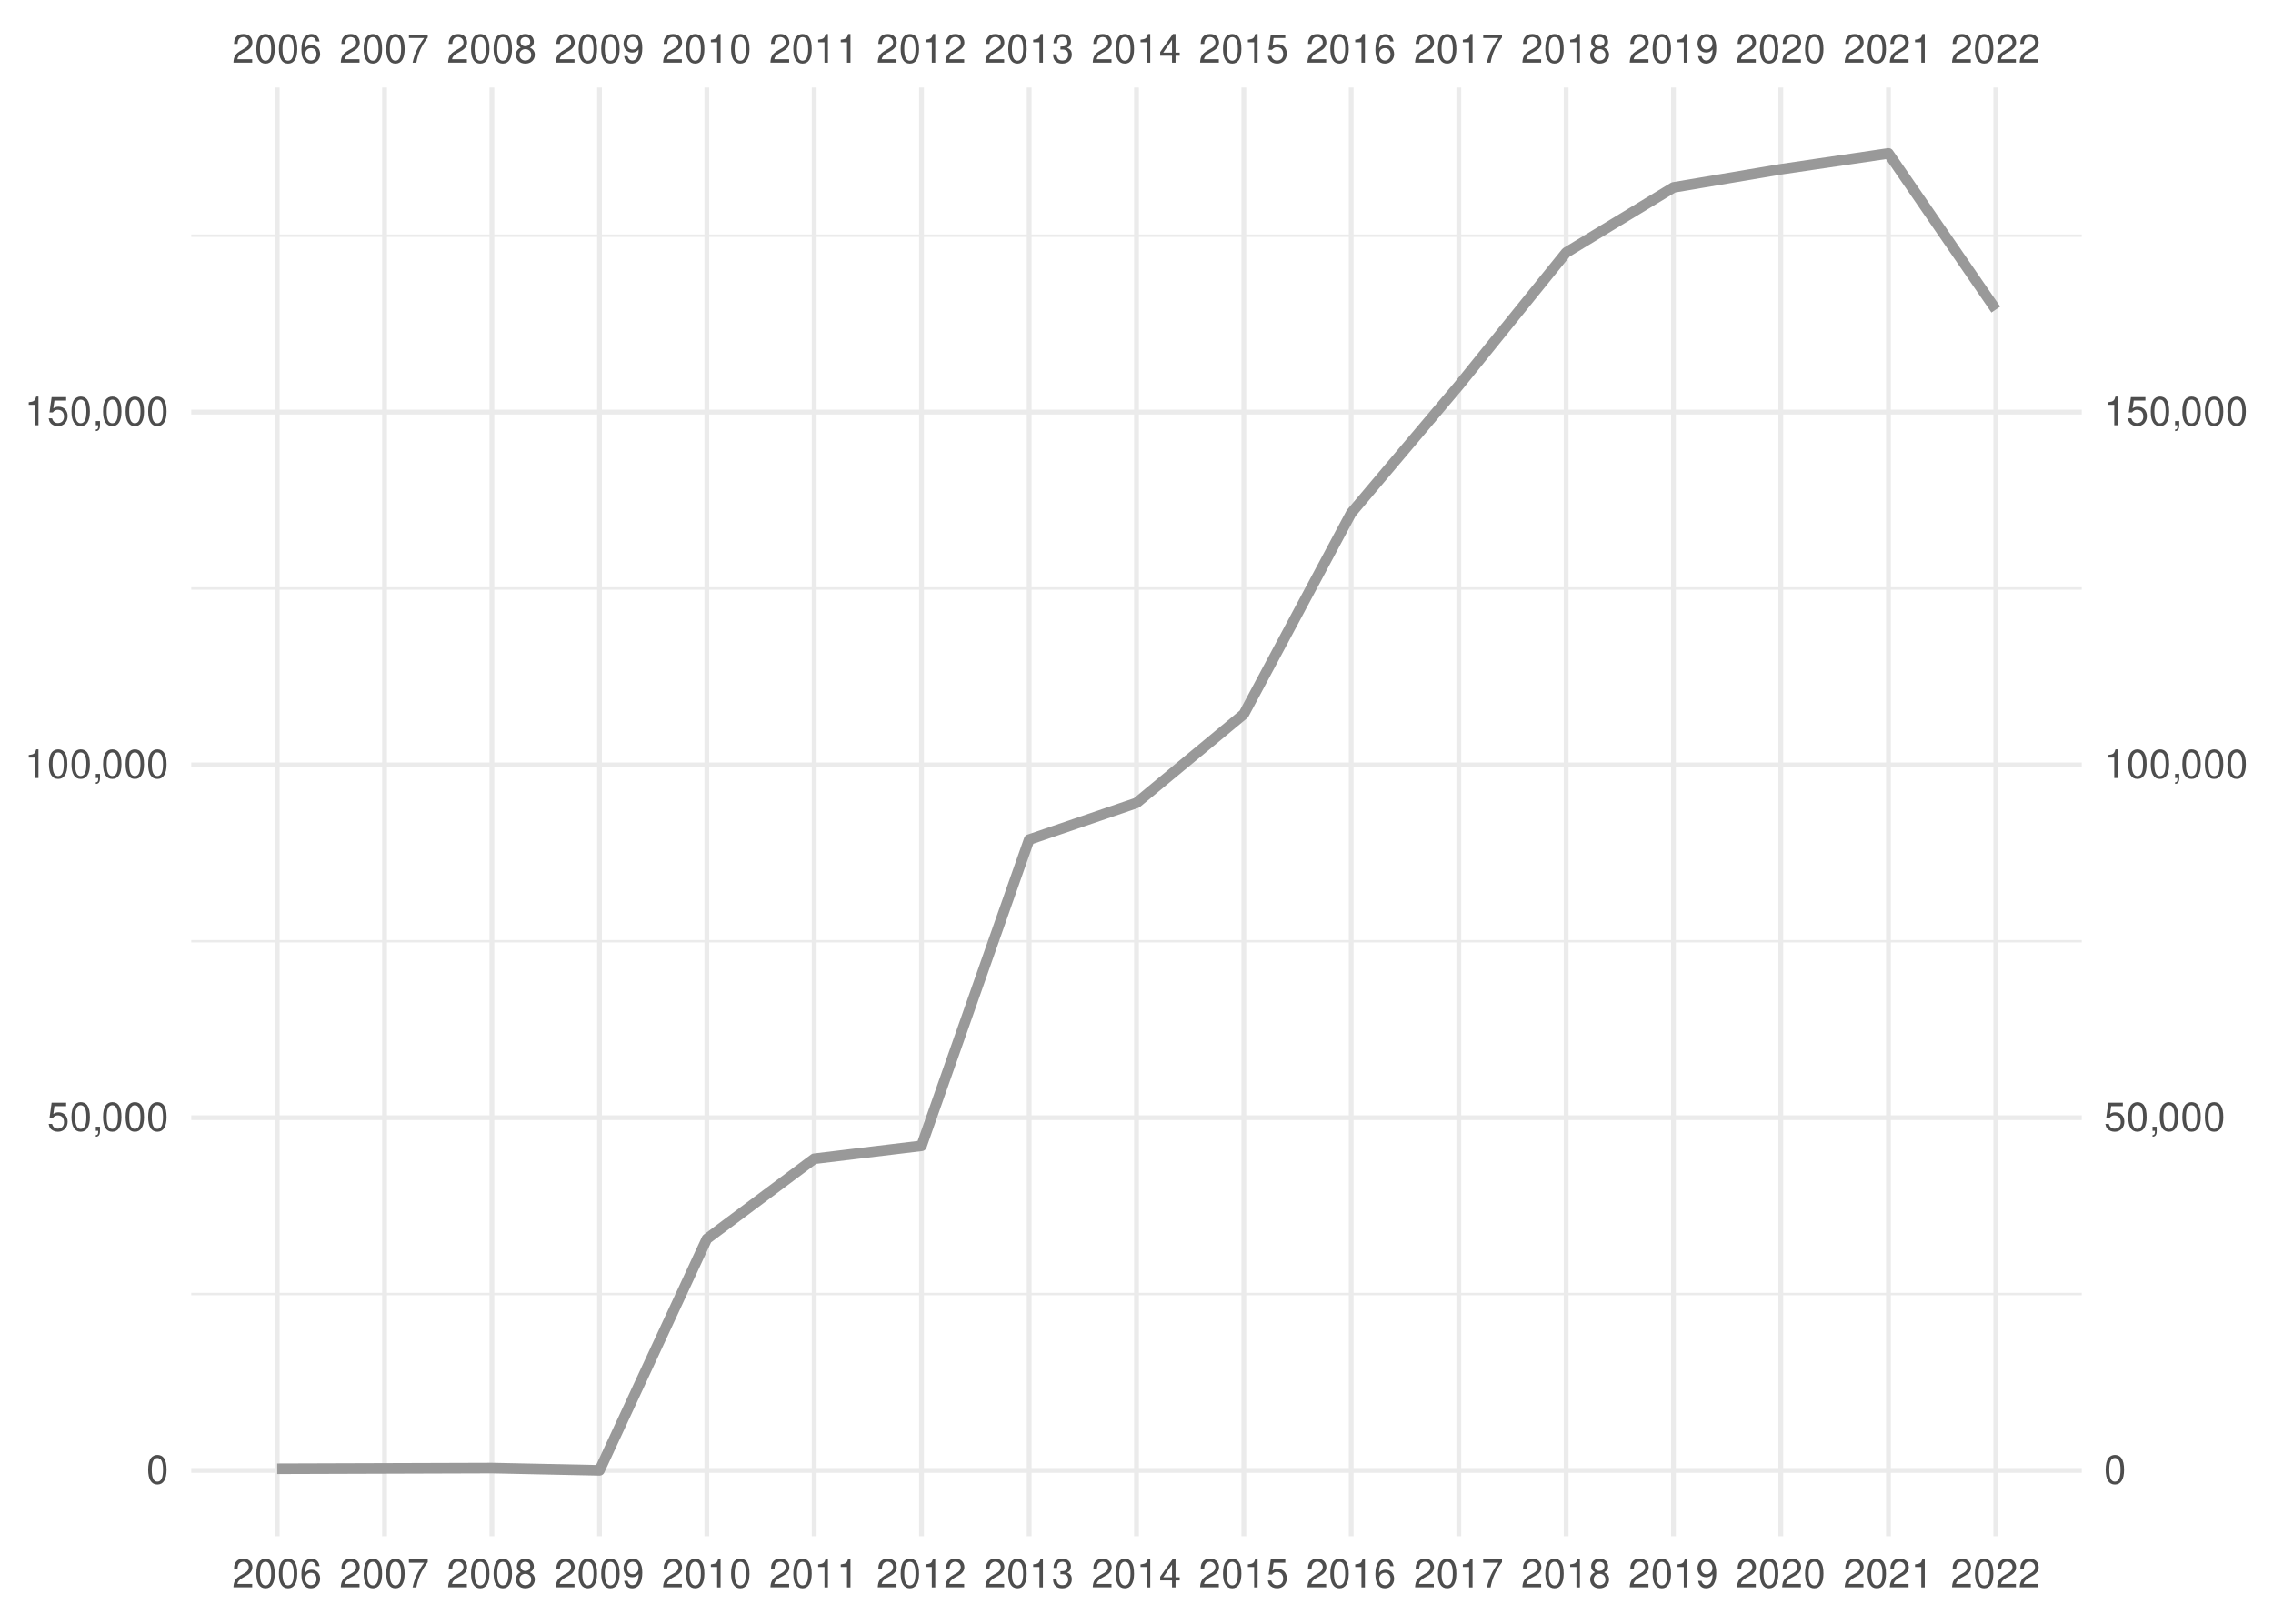
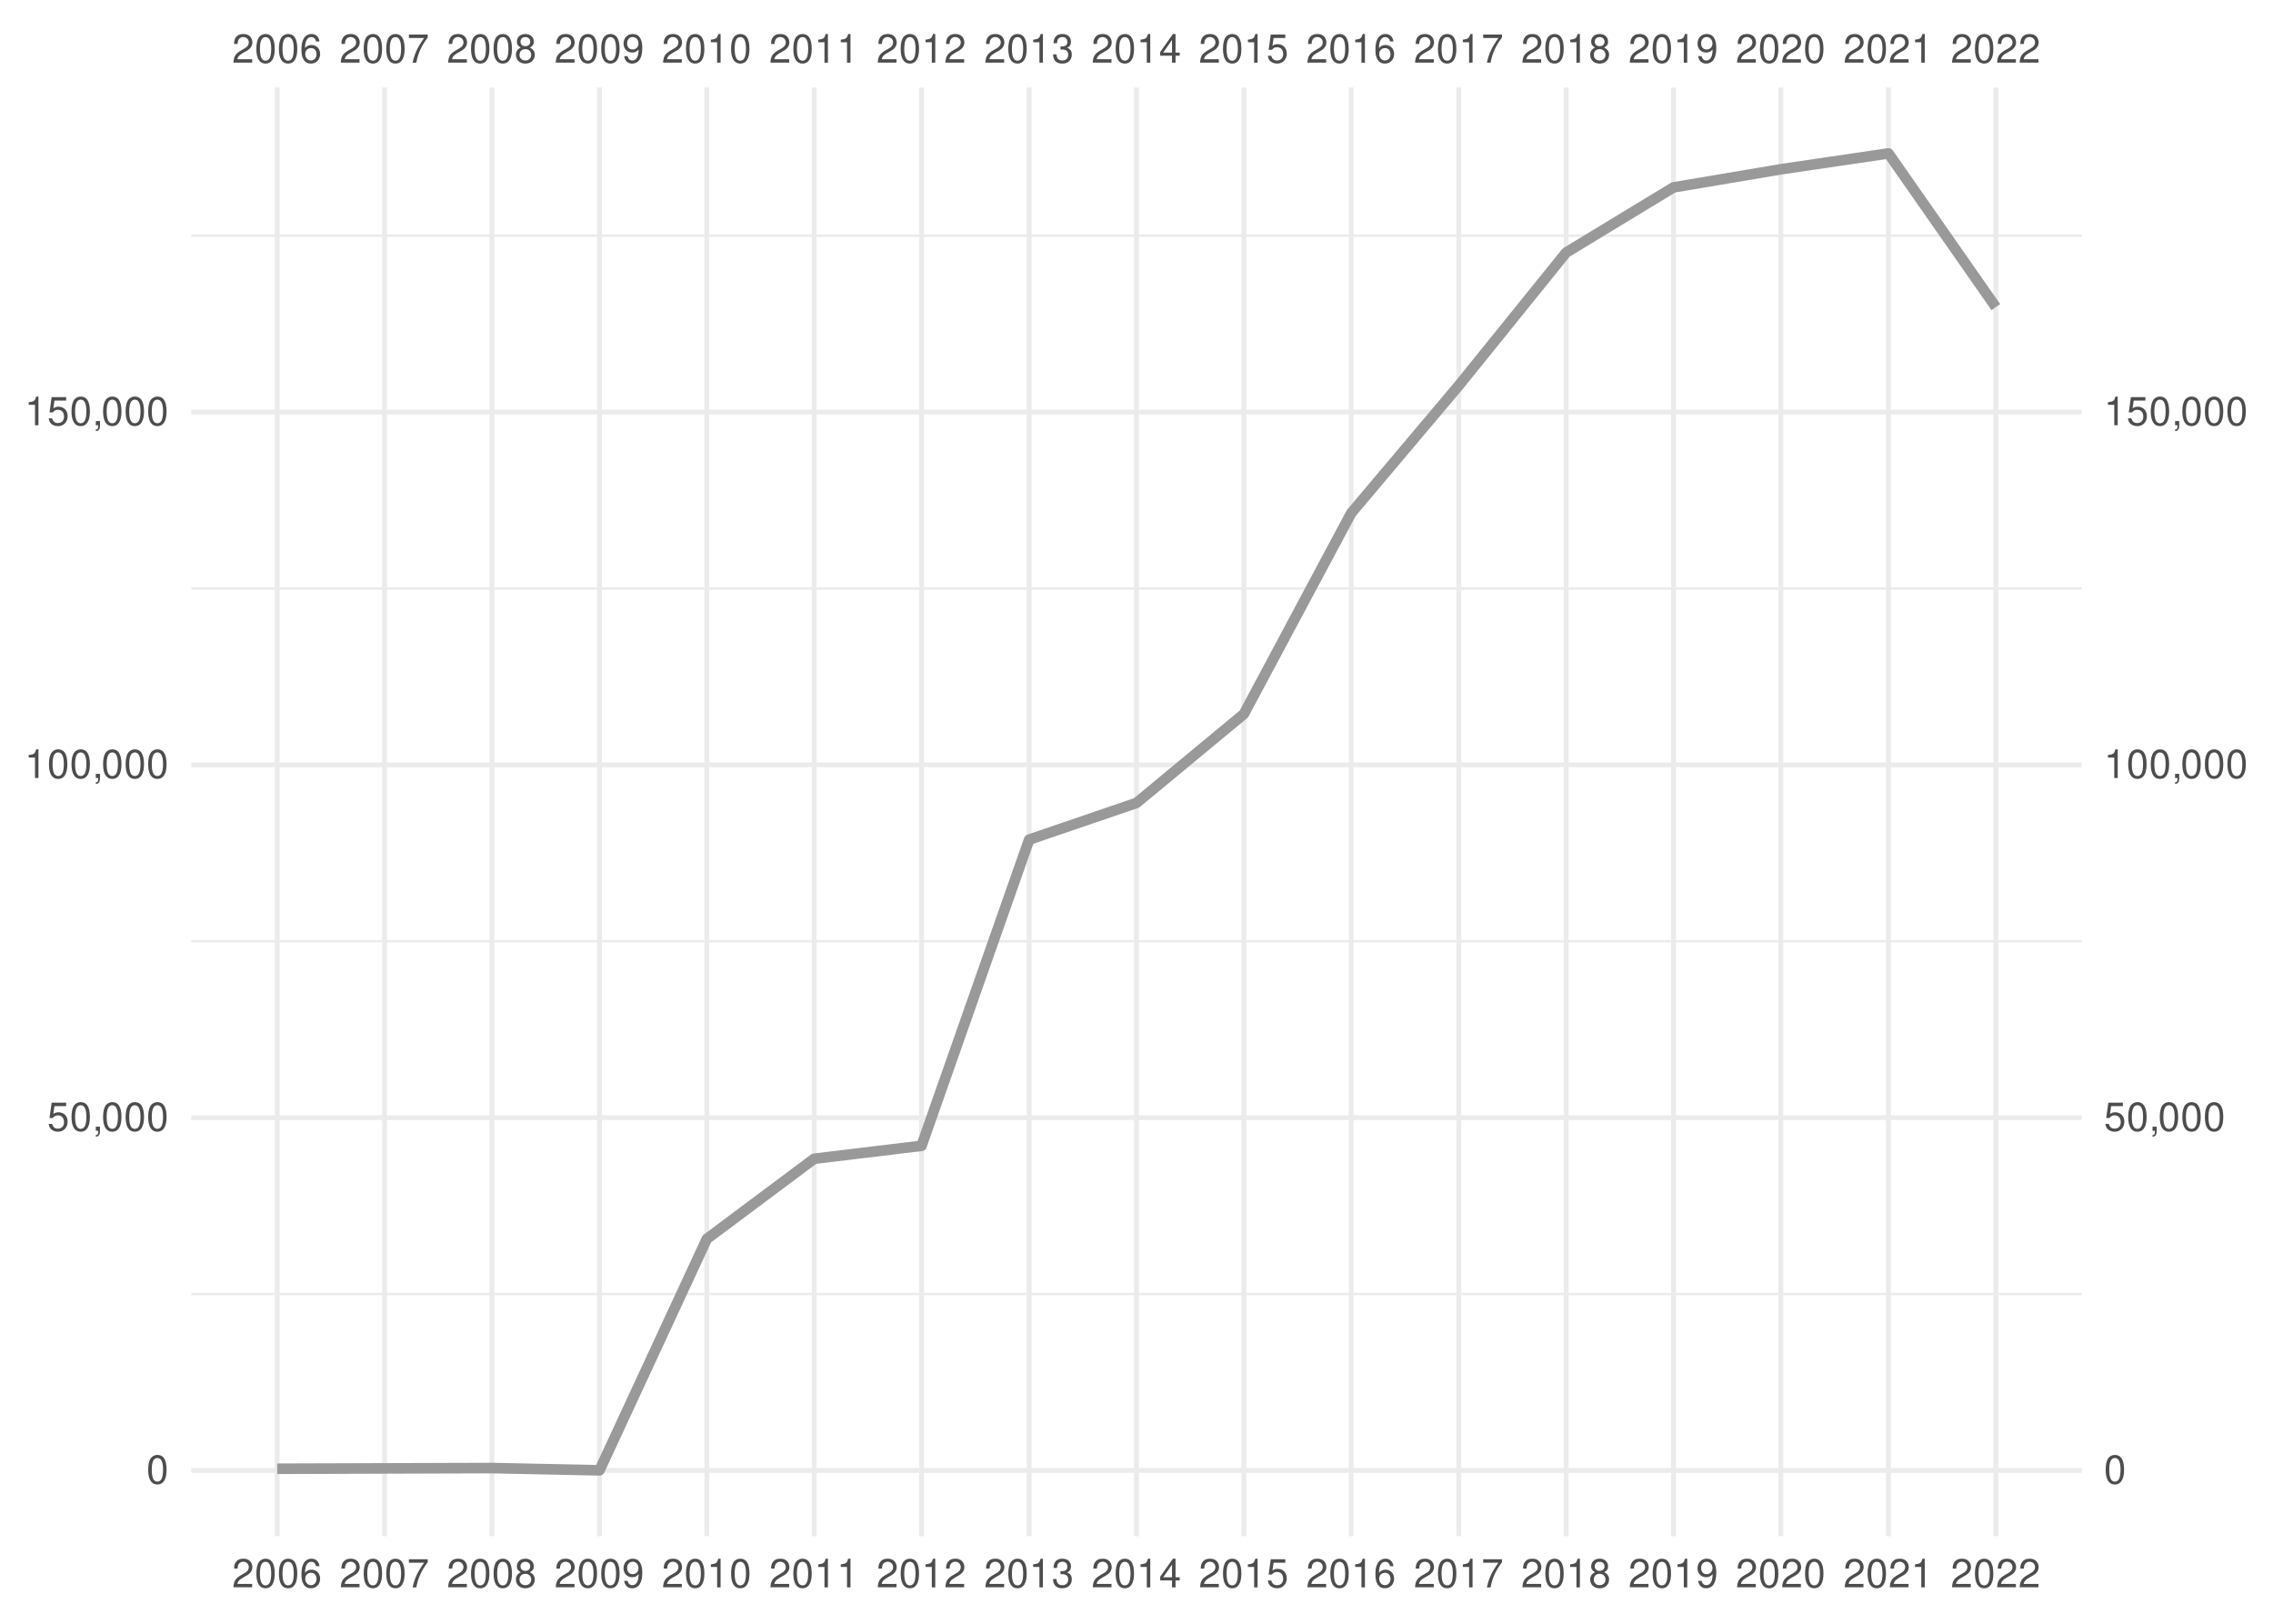
<svg xmlns="http://www.w3.org/2000/svg" xmlns:xlink="http://www.w3.org/1999/xlink" width="504pt" height="360pt" viewBox="0 0 504 360" version="1.1">
  <defs>
    <g>
      <symbol overflow="visible" id="glyph0-0">
        <path style="stroke:none;" d="" />
      </symbol>
      <symbol overflow="visible" id="glyph0-1">
        <path style="stroke:none;" d="M 4.453 -0.766 L 1.172 -0.766 C 1.25 -1.297 1.531 -1.625 2.297 -2.094 L 3.172 -2.594 C 4.047 -3.062 4.5 -3.719 4.5 -4.5 C 4.5 -5.031 4.281 -5.531 3.922 -5.875 C 3.547 -6.203 3.094 -6.359 2.5 -6.359 C 1.703 -6.359 1.125 -6.078 0.781 -5.531 C 0.547 -5.203 0.453 -4.797 0.438 -4.156 L 1.219 -4.156 C 1.234 -4.594 1.297 -4.844 1.406 -5.062 C 1.594 -5.438 2 -5.688 2.469 -5.688 C 3.172 -5.688 3.703 -5.172 3.703 -4.484 C 3.703 -3.969 3.406 -3.531 2.859 -3.219 L 2.047 -2.75 C 0.75 -2 0.375 -1.406 0.297 -0.016 L 4.453 -0.016 Z M 4.453 -0.766 " />
      </symbol>
      <symbol overflow="visible" id="glyph0-2">
        <path style="stroke:none;" d="M 2.422 -6.359 C 1.844 -6.359 1.312 -6.094 0.984 -5.672 C 0.578 -5.109 0.375 -4.25 0.375 -3.078 C 0.375 -0.938 1.078 0.203 2.422 0.203 C 3.734 0.203 4.453 -0.938 4.453 -3.031 C 4.453 -4.25 4.266 -5.078 3.859 -5.672 C 3.531 -6.109 3.016 -6.359 2.422 -6.359 Z M 2.422 -5.672 C 3.25 -5.672 3.672 -4.828 3.672 -3.094 C 3.672 -1.281 3.266 -0.438 2.406 -0.438 C 1.578 -0.438 1.172 -1.312 1.172 -3.062 C 1.172 -4.828 1.578 -5.672 2.422 -5.672 Z M 2.422 -5.672 " />
      </symbol>
      <symbol overflow="visible" id="glyph0-3">
        <path style="stroke:none;" d="M 4.375 -4.703 C 4.234 -5.75 3.562 -6.359 2.609 -6.359 C 1.922 -6.359 1.312 -6.031 0.938 -5.453 C 0.547 -4.828 0.375 -4.062 0.375 -2.906 C 0.375 -1.828 0.531 -1.156 0.906 -0.594 C 1.234 -0.078 1.781 0.203 2.469 0.203 C 3.656 0.203 4.516 -0.688 4.516 -1.922 C 4.516 -3.094 3.719 -3.922 2.609 -3.922 C 1.984 -3.922 1.5 -3.688 1.172 -3.234 C 1.172 -4.797 1.672 -5.672 2.562 -5.672 C 3.109 -5.672 3.484 -5.328 3.609 -4.703 Z M 2.5 -3.234 C 3.25 -3.234 3.719 -2.703 3.719 -1.859 C 3.719 -1.062 3.188 -0.484 2.484 -0.484 C 1.766 -0.484 1.219 -1.094 1.219 -1.906 C 1.219 -2.688 1.734 -3.234 2.5 -3.234 Z M 2.5 -3.234 " />
      </symbol>
      <symbol overflow="visible" id="glyph0-4">
        <path style="stroke:none;" d="M 4.578 -6.234 L 0.406 -6.234 L 0.406 -5.469 L 3.781 -5.469 C 2.281 -3.359 1.688 -2.047 1.219 0 L 2.047 0 C 2.391 -2 3.172 -3.719 4.578 -5.594 Z M 4.578 -6.234 " />
      </symbol>
      <symbol overflow="visible" id="glyph0-5">
        <path style="stroke:none;" d="M 3.438 -3.359 C 4.094 -3.75 4.297 -4.062 4.297 -4.656 C 4.297 -5.672 3.531 -6.359 2.422 -6.359 C 1.312 -6.359 0.547 -5.672 0.547 -4.672 C 0.547 -4.062 0.75 -3.75 1.391 -3.359 C 0.672 -2.984 0.328 -2.469 0.328 -1.766 C 0.328 -0.609 1.172 0.203 2.422 0.203 C 3.656 0.203 4.516 -0.609 4.516 -1.766 C 4.516 -2.469 4.156 -2.984 3.438 -3.359 Z M 2.422 -5.672 C 3.078 -5.672 3.5 -5.281 3.5 -4.641 C 3.5 -4.047 3.062 -3.656 2.422 -3.656 C 1.766 -3.656 1.344 -4.047 1.344 -4.656 C 1.344 -5.281 1.766 -5.672 2.422 -5.672 Z M 2.422 -3 C 3.188 -3 3.719 -2.484 3.719 -1.75 C 3.719 -0.984 3.203 -0.484 2.406 -0.484 C 1.641 -0.484 1.125 -1 1.125 -1.734 C 1.125 -2.5 1.641 -3 2.422 -3 Z M 2.422 -3 " />
      </symbol>
      <symbol overflow="visible" id="glyph0-6">
        <path style="stroke:none;" d="M 0.469 -1.453 C 0.609 -0.406 1.281 0.203 2.234 0.203 C 2.922 0.203 3.547 -0.125 3.922 -0.703 C 4.297 -1.328 4.484 -2.109 4.484 -3.25 C 4.484 -4.328 4.312 -5 3.953 -5.562 C 3.609 -6.094 3.062 -6.359 2.375 -6.359 C 1.188 -6.359 0.328 -5.469 0.328 -4.234 C 0.328 -3.062 1.125 -2.25 2.25 -2.25 C 2.844 -2.25 3.281 -2.453 3.672 -2.938 C 3.672 -1.359 3.172 -0.484 2.281 -0.484 C 1.734 -0.484 1.359 -0.828 1.234 -1.453 Z M 2.359 -5.688 C 3.094 -5.688 3.641 -5.078 3.641 -4.25 C 3.641 -3.469 3.109 -2.922 2.344 -2.922 C 1.594 -2.922 1.125 -3.453 1.125 -4.297 C 1.125 -5.109 1.641 -5.688 2.359 -5.688 Z M 2.359 -5.688 " />
      </symbol>
      <symbol overflow="visible" id="glyph0-7">
        <path style="stroke:none;" d="M 2.281 -4.531 L 2.281 0 L 3.047 0 L 3.047 -6.359 L 2.547 -6.359 C 2.266 -5.391 2.094 -5.25 0.891 -5.094 L 0.891 -4.531 Z M 2.281 -4.531 " />
      </symbol>
      <symbol overflow="visible" id="glyph0-8">
        <path style="stroke:none;" d="M 1.938 -2.922 L 2.359 -2.922 C 3.203 -2.922 3.656 -2.531 3.656 -1.766 C 3.656 -0.969 3.172 -0.484 2.375 -0.484 C 1.516 -0.484 1.109 -0.922 1.062 -1.844 L 0.281 -1.844 C 0.312 -1.344 0.406 -1 0.547 -0.719 C 0.875 -0.109 1.484 0.203 2.344 0.203 C 3.625 0.203 4.453 -0.578 4.453 -1.781 C 4.453 -2.594 4.141 -3.031 3.391 -3.297 C 3.969 -3.531 4.266 -3.969 4.266 -4.609 C 4.266 -5.703 3.547 -6.359 2.359 -6.359 C 1.109 -6.359 0.438 -5.656 0.406 -4.312 L 1.188 -4.312 C 1.203 -4.703 1.234 -4.922 1.328 -5.109 C 1.5 -5.469 1.891 -5.688 2.375 -5.688 C 3.062 -5.688 3.469 -5.266 3.469 -4.578 C 3.469 -4.141 3.312 -3.859 2.969 -3.719 C 2.766 -3.625 2.484 -3.594 1.938 -3.578 Z M 1.938 -2.922 " />
      </symbol>
      <symbol overflow="visible" id="glyph0-9">
        <path style="stroke:none;" d="M 2.875 -1.547 L 2.875 0 L 3.656 0 L 3.656 -1.547 L 4.578 -1.547 L 4.578 -2.234 L 3.656 -2.234 L 3.656 -6.359 L 3.078 -6.359 L 0.25 -2.359 L 0.25 -1.547 Z M 2.875 -2.234 L 0.922 -2.234 L 2.875 -5.047 Z M 2.875 -2.234 " />
      </symbol>
      <symbol overflow="visible" id="glyph0-10">
        <path style="stroke:none;" d="M 4.188 -6.234 L 0.969 -6.234 L 0.5 -2.844 L 1.219 -2.844 C 1.578 -3.266 1.875 -3.422 2.359 -3.422 C 3.203 -3.422 3.719 -2.844 3.719 -1.922 C 3.719 -1.031 3.203 -0.484 2.359 -0.484 C 1.688 -0.484 1.266 -0.828 1.078 -1.531 L 0.312 -1.531 C 0.406 -1.016 0.5 -0.781 0.688 -0.547 C 1.031 -0.078 1.672 0.203 2.375 0.203 C 3.641 0.203 4.516 -0.719 4.516 -2.031 C 4.516 -3.266 3.688 -4.109 2.5 -4.109 C 2.062 -4.109 1.703 -4 1.344 -3.734 L 1.594 -5.469 L 4.188 -5.469 Z M 4.188 -6.234 " />
      </symbol>
      <symbol overflow="visible" id="glyph0-11">
        <path style="stroke:none;" d="M 0.766 -0.922 L 0.766 0 L 1.297 0 L 1.297 0.156 C 1.297 0.766 1.172 0.938 0.766 0.953 L 0.766 1.297 C 1.344 1.312 1.688 0.891 1.688 0.141 L 1.688 -0.922 Z M 0.766 -0.922 " />
      </symbol>
    </g>
    <clipPath id="clip1">
      <path d="M 42.41 286 L 461.59 286 L 461.59 288 L 42.41 288 Z M 42.41 286 " />
    </clipPath>
    <clipPath id="clip2">
      <path d="M 42.41 208 L 461.59 208 L 461.59 209 L 42.41 209 Z M 42.41 208 " />
    </clipPath>
    <clipPath id="clip3">
      <path d="M 42.41 130 L 461.59 130 L 461.59 131 L 42.41 131 Z M 42.41 130 " />
    </clipPath>
    <clipPath id="clip4">
      <path d="M 42.41 51 L 461.59 51 L 461.59 53 L 42.41 53 Z M 42.41 51 " />
    </clipPath>
    <clipPath id="clip5">
      <path d="M 42.41 325 L 461.59 325 L 461.59 327 L 42.41 327 Z M 42.41 325 " />
    </clipPath>
    <clipPath id="clip6">
      <path d="M 42.41 247 L 461.59 247 L 461.59 249 L 42.41 249 Z M 42.41 247 " />
    </clipPath>
    <clipPath id="clip7">
      <path d="M 42.41 169 L 461.59 169 L 461.59 171 L 42.41 171 Z M 42.41 169 " />
    </clipPath>
    <clipPath id="clip8">
      <path d="M 42.41 90 L 461.59 90 L 461.59 92 L 42.41 92 Z M 42.41 90 " />
    </clipPath>
    <clipPath id="clip9">
      <path d="M 60 19.41 L 62 19.41 L 62 340.59 L 60 340.59 Z M 60 19.41 " />
    </clipPath>
    <clipPath id="clip10">
      <path d="M 84 19.41 L 86 19.41 L 86 340.59 L 84 340.59 Z M 84 19.41 " />
    </clipPath>
    <clipPath id="clip11">
      <path d="M 108 19.41 L 110 19.41 L 110 340.59 L 108 340.59 Z M 108 19.41 " />
    </clipPath>
    <clipPath id="clip12">
      <path d="M 132 19.41 L 134 19.41 L 134 340.59 L 132 340.59 Z M 132 19.41 " />
    </clipPath>
    <clipPath id="clip13">
      <path d="M 156 19.41 L 158 19.41 L 158 340.59 L 156 340.59 Z M 156 19.41 " />
    </clipPath>
    <clipPath id="clip14">
      <path d="M 179 19.41 L 182 19.41 L 182 340.59 L 179 340.59 Z M 179 19.41 " />
    </clipPath>
    <clipPath id="clip15">
      <path d="M 203 19.41 L 205 19.41 L 205 340.59 L 203 340.59 Z M 203 19.41 " />
    </clipPath>
    <clipPath id="clip16">
      <path d="M 227 19.41 L 229 19.41 L 229 340.59 L 227 340.59 Z M 227 19.41 " />
    </clipPath>
    <clipPath id="clip17">
      <path d="M 251 19.41 L 253 19.41 L 253 340.59 L 251 340.59 Z M 251 19.41 " />
    </clipPath>
    <clipPath id="clip18">
      <path d="M 275 19.41 L 277 19.41 L 277 340.59 L 275 340.59 Z M 275 19.41 " />
    </clipPath>
    <clipPath id="clip19">
      <path d="M 299 19.41 L 301 19.41 L 301 340.59 L 299 340.59 Z M 299 19.41 " />
    </clipPath>
    <clipPath id="clip20">
      <path d="M 322 19.41 L 325 19.41 L 325 340.59 L 322 340.59 Z M 322 19.41 " />
    </clipPath>
    <clipPath id="clip21">
      <path d="M 346 19.41 L 348 19.41 L 348 340.59 L 346 340.59 Z M 346 19.41 " />
    </clipPath>
    <clipPath id="clip22">
      <path d="M 370 19.41 L 372 19.41 L 372 340.59 L 370 340.59 Z M 370 19.41 " />
    </clipPath>
    <clipPath id="clip23">
      <path d="M 394 19.41 L 396 19.41 L 396 340.59 L 394 340.59 Z M 394 19.41 " />
    </clipPath>
    <clipPath id="clip24">
      <path d="M 418 19.41 L 420 19.41 L 420 340.59 L 418 340.59 Z M 418 19.41 " />
    </clipPath>
    <clipPath id="clip25">
      <path d="M 442 19.41 L 444 19.41 L 444 340.59 L 442 340.59 Z M 442 19.41 " />
    </clipPath>
  </defs>
  <g id="surface41">
    <rect x="0" y="0" width="504" height="360" style="fill:rgb(100%,100%,100%);fill-opacity:1;stroke:none;" />
    <g clip-path="url(#clip1)" clip-rule="nonzero">
      <path style="fill:none;stroke-width:0.533;stroke-linecap:butt;stroke-linejoin:round;stroke:rgb(92.157%,92.157%,92.157%);stroke-opacity:1;stroke-miterlimit:10;" d="M 42.41 286.902 L 461.59 286.902 " />
    </g>
    <g clip-path="url(#clip2)" clip-rule="nonzero">
      <path style="fill:none;stroke-width:0.533;stroke-linecap:butt;stroke-linejoin:round;stroke:rgb(92.157%,92.157%,92.157%);stroke-opacity:1;stroke-miterlimit:10;" d="M 42.41 208.688 L 461.59 208.688 " />
    </g>
    <g clip-path="url(#clip3)" clip-rule="nonzero">
      <path style="fill:none;stroke-width:0.533;stroke-linecap:butt;stroke-linejoin:round;stroke:rgb(92.157%,92.157%,92.157%);stroke-opacity:1;stroke-miterlimit:10;" d="M 42.41 130.473 L 461.59 130.473 " />
    </g>
    <g clip-path="url(#clip4)" clip-rule="nonzero">
      <path style="fill:none;stroke-width:0.533;stroke-linecap:butt;stroke-linejoin:round;stroke:rgb(92.157%,92.157%,92.157%);stroke-opacity:1;stroke-miterlimit:10;" d="M 42.41 52.258 L 461.59 52.258 " />
    </g>
    <g clip-path="url(#clip5)" clip-rule="nonzero">
      <path style="fill:none;stroke-width:1.067;stroke-linecap:butt;stroke-linejoin:round;stroke:rgb(92.157%,92.157%,92.157%);stroke-opacity:1;stroke-miterlimit:10;" d="M 42.41 326.012 L 461.59 326.012 " />
    </g>
    <g clip-path="url(#clip6)" clip-rule="nonzero">
      <path style="fill:none;stroke-width:1.067;stroke-linecap:butt;stroke-linejoin:round;stroke:rgb(92.157%,92.157%,92.157%);stroke-opacity:1;stroke-miterlimit:10;" d="M 42.41 247.797 L 461.59 247.797 " />
    </g>
    <g clip-path="url(#clip7)" clip-rule="nonzero">
      <path style="fill:none;stroke-width:1.067;stroke-linecap:butt;stroke-linejoin:round;stroke:rgb(92.157%,92.157%,92.157%);stroke-opacity:1;stroke-miterlimit:10;" d="M 42.41 169.578 L 461.59 169.578 " />
    </g>
    <g clip-path="url(#clip8)" clip-rule="nonzero">
      <path style="fill:none;stroke-width:1.067;stroke-linecap:butt;stroke-linejoin:round;stroke:rgb(92.157%,92.157%,92.157%);stroke-opacity:1;stroke-miterlimit:10;" d="M 42.41 91.363 L 461.59 91.363 " />
    </g>
    <g clip-path="url(#clip9)" clip-rule="nonzero">
      <path style="fill:none;stroke-width:1.067;stroke-linecap:butt;stroke-linejoin:round;stroke:rgb(92.157%,92.157%,92.157%);stroke-opacity:1;stroke-miterlimit:10;" d="M 61.465 340.59 L 61.465 19.41 " />
    </g>
    <g clip-path="url(#clip10)" clip-rule="nonzero">
      <path style="fill:none;stroke-width:1.067;stroke-linecap:butt;stroke-linejoin:round;stroke:rgb(92.157%,92.157%,92.157%);stroke-opacity:1;stroke-miterlimit:10;" d="M 85.266 340.59 L 85.266 19.41 " />
    </g>
    <g clip-path="url(#clip11)" clip-rule="nonzero">
      <path style="fill:none;stroke-width:1.067;stroke-linecap:butt;stroke-linejoin:round;stroke:rgb(92.157%,92.157%,92.157%);stroke-opacity:1;stroke-miterlimit:10;" d="M 109.066 340.59 L 109.066 19.41 " />
    </g>
    <g clip-path="url(#clip12)" clip-rule="nonzero">
      <path style="fill:none;stroke-width:1.067;stroke-linecap:butt;stroke-linejoin:round;stroke:rgb(92.157%,92.157%,92.157%);stroke-opacity:1;stroke-miterlimit:10;" d="M 132.93 340.59 L 132.93 19.41 " />
    </g>
    <g clip-path="url(#clip13)" clip-rule="nonzero">
      <path style="fill:none;stroke-width:1.067;stroke-linecap:butt;stroke-linejoin:round;stroke:rgb(92.157%,92.157%,92.157%);stroke-opacity:1;stroke-miterlimit:10;" d="M 156.73 340.59 L 156.73 19.41 " />
    </g>
    <g clip-path="url(#clip14)" clip-rule="nonzero">
      <path style="fill:none;stroke-width:1.067;stroke-linecap:butt;stroke-linejoin:round;stroke:rgb(92.157%,92.157%,92.157%);stroke-opacity:1;stroke-miterlimit:10;" d="M 180.531 340.59 L 180.531 19.41 " />
    </g>
    <g clip-path="url(#clip15)" clip-rule="nonzero">
      <path style="fill:none;stroke-width:1.067;stroke-linecap:butt;stroke-linejoin:round;stroke:rgb(92.157%,92.157%,92.157%);stroke-opacity:1;stroke-miterlimit:10;" d="M 204.332 340.59 L 204.332 19.41 " />
    </g>
    <g clip-path="url(#clip16)" clip-rule="nonzero">
      <path style="fill:none;stroke-width:1.067;stroke-linecap:butt;stroke-linejoin:round;stroke:rgb(92.157%,92.157%,92.157%);stroke-opacity:1;stroke-miterlimit:10;" d="M 228.199 340.59 L 228.199 19.41 " />
    </g>
    <g clip-path="url(#clip17)" clip-rule="nonzero">
      <path style="fill:none;stroke-width:1.067;stroke-linecap:butt;stroke-linejoin:round;stroke:rgb(92.157%,92.157%,92.157%);stroke-opacity:1;stroke-miterlimit:10;" d="M 252 340.59 L 252 19.41 " />
    </g>
    <g clip-path="url(#clip18)" clip-rule="nonzero">
      <path style="fill:none;stroke-width:1.067;stroke-linecap:butt;stroke-linejoin:round;stroke:rgb(92.157%,92.157%,92.157%);stroke-opacity:1;stroke-miterlimit:10;" d="M 275.801 340.59 L 275.801 19.41 " />
    </g>
    <g clip-path="url(#clip19)" clip-rule="nonzero">
      <path style="fill:none;stroke-width:1.067;stroke-linecap:butt;stroke-linejoin:round;stroke:rgb(92.157%,92.157%,92.157%);stroke-opacity:1;stroke-miterlimit:10;" d="M 299.602 340.59 L 299.602 19.41 " />
    </g>
    <g clip-path="url(#clip20)" clip-rule="nonzero">
      <path style="fill:none;stroke-width:1.067;stroke-linecap:butt;stroke-linejoin:round;stroke:rgb(92.157%,92.157%,92.157%);stroke-opacity:1;stroke-miterlimit:10;" d="M 323.469 340.59 L 323.469 19.41 " />
    </g>
    <g clip-path="url(#clip21)" clip-rule="nonzero">
      <path style="fill:none;stroke-width:1.067;stroke-linecap:butt;stroke-linejoin:round;stroke:rgb(92.157%,92.157%,92.157%);stroke-opacity:1;stroke-miterlimit:10;" d="M 347.27 340.59 L 347.27 19.41 " />
    </g>
    <g clip-path="url(#clip22)" clip-rule="nonzero">
      <path style="fill:none;stroke-width:1.067;stroke-linecap:butt;stroke-linejoin:round;stroke:rgb(92.157%,92.157%,92.157%);stroke-opacity:1;stroke-miterlimit:10;" d="M 371.07 340.59 L 371.07 19.41 " />
    </g>
    <g clip-path="url(#clip23)" clip-rule="nonzero">
      <path style="fill:none;stroke-width:1.067;stroke-linecap:butt;stroke-linejoin:round;stroke:rgb(92.157%,92.157%,92.157%);stroke-opacity:1;stroke-miterlimit:10;" d="M 394.867 340.59 L 394.867 19.41 " />
    </g>
    <g clip-path="url(#clip24)" clip-rule="nonzero">
      <path style="fill:none;stroke-width:1.067;stroke-linecap:butt;stroke-linejoin:round;stroke:rgb(92.157%,92.157%,92.157%);stroke-opacity:1;stroke-miterlimit:10;" d="M 418.734 340.59 L 418.734 19.41 " />
    </g>
    <g clip-path="url(#clip25)" clip-rule="nonzero">
      <path style="fill:none;stroke-width:1.067;stroke-linecap:butt;stroke-linejoin:round;stroke:rgb(92.157%,92.157%,92.157%);stroke-opacity:1;stroke-miterlimit:10;" d="M 442.535 340.59 L 442.535 19.41 " />
    </g>
-     <path style="fill:none;stroke-width:2.347;stroke-linecap:butt;stroke-linejoin:round;stroke:rgb(60%,60%,60%);stroke-opacity:1;stroke-miterlimit:10;" d="M 61.465 325.637 L 109.066 325.484 L 132.93 325.988 L 156.73 274.68 L 180.531 256.906 L 204.332 254.039 L 228.199 186.152 L 252 178.02 L 275.801 158.309 L 299.602 113.762 L 323.469 85.469 L 347.27 55.988 L 371.07 41.547 L 394.867 37.531 L 418.734 34.012 L 442.535 68.629 " />
+     <path style="fill:none;stroke-width:2.347;stroke-linecap:butt;stroke-linejoin:round;stroke:rgb(60%,60%,60%);stroke-opacity:1;stroke-miterlimit:10;" d="M 61.465 325.637 L 109.066 325.484 L 132.93 325.988 L 156.73 274.68 L 180.531 256.906 L 204.332 254.039 L 228.199 186.152 L 252 178.02 L 275.801 158.309 L 299.602 113.762 L 323.469 85.469 L 347.27 55.988 L 371.07 41.547 L 394.867 37.531 L 418.734 34.012 L 442.535 68.086 " />
    <g style="fill:rgb(30.196%,30.196%,30.196%);fill-opacity:1;">
      <use xlink:href="#glyph0-1" x="51.465" y="13.896" />
      <use xlink:href="#glyph0-2" x="56.465" y="13.896" />
      <use xlink:href="#glyph0-2" x="61.465" y="13.896" />
      <use xlink:href="#glyph0-3" x="66.465" y="13.896" />
    </g>
    <g style="fill:rgb(30.196%,30.196%,30.196%);fill-opacity:1;">
      <use xlink:href="#glyph0-1" x="75.266" y="13.896" />
      <use xlink:href="#glyph0-2" x="80.266" y="13.896" />
      <use xlink:href="#glyph0-2" x="85.266" y="13.896" />
      <use xlink:href="#glyph0-4" x="90.266" y="13.896" />
    </g>
    <g style="fill:rgb(30.196%,30.196%,30.196%);fill-opacity:1;">
      <use xlink:href="#glyph0-1" x="99.066" y="13.896" />
      <use xlink:href="#glyph0-2" x="104.066" y="13.896" />
      <use xlink:href="#glyph0-2" x="109.066" y="13.896" />
      <use xlink:href="#glyph0-5" x="114.066" y="13.896" />
    </g>
    <g style="fill:rgb(30.196%,30.196%,30.196%);fill-opacity:1;">
      <use xlink:href="#glyph0-1" x="122.93" y="13.896" />
      <use xlink:href="#glyph0-2" x="127.93" y="13.896" />
      <use xlink:href="#glyph0-2" x="132.93" y="13.896" />
      <use xlink:href="#glyph0-6" x="137.93" y="13.896" />
    </g>
    <g style="fill:rgb(30.196%,30.196%,30.196%);fill-opacity:1;">
      <use xlink:href="#glyph0-1" x="146.73" y="13.896" />
      <use xlink:href="#glyph0-2" x="151.73" y="13.896" />
      <use xlink:href="#glyph0-7" x="156.73" y="13.896" />
      <use xlink:href="#glyph0-2" x="161.73" y="13.896" />
    </g>
    <g style="fill:rgb(30.196%,30.196%,30.196%);fill-opacity:1;">
      <use xlink:href="#glyph0-1" x="170.531" y="13.896" />
      <use xlink:href="#glyph0-2" x="175.531" y="13.896" />
      <use xlink:href="#glyph0-7" x="180.531" y="13.896" />
      <use xlink:href="#glyph0-7" x="185.531" y="13.896" />
    </g>
    <g style="fill:rgb(30.196%,30.196%,30.196%);fill-opacity:1;">
      <use xlink:href="#glyph0-1" x="194.332" y="13.896" />
      <use xlink:href="#glyph0-2" x="199.332" y="13.896" />
      <use xlink:href="#glyph0-7" x="204.332" y="13.896" />
      <use xlink:href="#glyph0-1" x="209.332" y="13.896" />
    </g>
    <g style="fill:rgb(30.196%,30.196%,30.196%);fill-opacity:1;">
      <use xlink:href="#glyph0-1" x="218.199" y="13.896" />
      <use xlink:href="#glyph0-2" x="223.199" y="13.896" />
      <use xlink:href="#glyph0-7" x="228.199" y="13.896" />
      <use xlink:href="#glyph0-8" x="233.199" y="13.896" />
    </g>
    <g style="fill:rgb(30.196%,30.196%,30.196%);fill-opacity:1;">
      <use xlink:href="#glyph0-1" x="242" y="13.896" />
      <use xlink:href="#glyph0-2" x="247" y="13.896" />
      <use xlink:href="#glyph0-7" x="252" y="13.896" />
      <use xlink:href="#glyph0-9" x="257" y="13.896" />
    </g>
    <g style="fill:rgb(30.196%,30.196%,30.196%);fill-opacity:1;">
      <use xlink:href="#glyph0-1" x="265.801" y="13.896" />
      <use xlink:href="#glyph0-2" x="270.801" y="13.896" />
      <use xlink:href="#glyph0-7" x="275.801" y="13.896" />
      <use xlink:href="#glyph0-10" x="280.801" y="13.896" />
    </g>
    <g style="fill:rgb(30.196%,30.196%,30.196%);fill-opacity:1;">
      <use xlink:href="#glyph0-1" x="289.602" y="13.896" />
      <use xlink:href="#glyph0-2" x="294.602" y="13.896" />
      <use xlink:href="#glyph0-7" x="299.602" y="13.896" />
      <use xlink:href="#glyph0-3" x="304.602" y="13.896" />
    </g>
    <g style="fill:rgb(30.196%,30.196%,30.196%);fill-opacity:1;">
      <use xlink:href="#glyph0-1" x="313.469" y="13.896" />
      <use xlink:href="#glyph0-2" x="318.469" y="13.896" />
      <use xlink:href="#glyph0-7" x="323.469" y="13.896" />
      <use xlink:href="#glyph0-4" x="328.469" y="13.896" />
    </g>
    <g style="fill:rgb(30.196%,30.196%,30.196%);fill-opacity:1;">
      <use xlink:href="#glyph0-1" x="337.27" y="13.896" />
      <use xlink:href="#glyph0-2" x="342.27" y="13.896" />
      <use xlink:href="#glyph0-7" x="347.27" y="13.896" />
      <use xlink:href="#glyph0-5" x="352.27" y="13.896" />
    </g>
    <g style="fill:rgb(30.196%,30.196%,30.196%);fill-opacity:1;">
      <use xlink:href="#glyph0-1" x="361.07" y="13.896" />
      <use xlink:href="#glyph0-2" x="366.07" y="13.896" />
      <use xlink:href="#glyph0-7" x="371.07" y="13.896" />
      <use xlink:href="#glyph0-6" x="376.07" y="13.896" />
    </g>
    <g style="fill:rgb(30.196%,30.196%,30.196%);fill-opacity:1;">
      <use xlink:href="#glyph0-1" x="384.867" y="13.896" />
      <use xlink:href="#glyph0-2" x="389.867" y="13.896" />
      <use xlink:href="#glyph0-1" x="394.867" y="13.896" />
      <use xlink:href="#glyph0-2" x="399.867" y="13.896" />
    </g>
    <g style="fill:rgb(30.196%,30.196%,30.196%);fill-opacity:1;">
      <use xlink:href="#glyph0-1" x="408.734" y="13.896" />
      <use xlink:href="#glyph0-2" x="413.734" y="13.896" />
      <use xlink:href="#glyph0-1" x="418.734" y="13.896" />
      <use xlink:href="#glyph0-7" x="423.734" y="13.896" />
    </g>
    <g style="fill:rgb(30.196%,30.196%,30.196%);fill-opacity:1;">
      <use xlink:href="#glyph0-1" x="432.535" y="13.896" />
      <use xlink:href="#glyph0-2" x="437.535" y="13.896" />
      <use xlink:href="#glyph0-1" x="442.535" y="13.896" />
      <use xlink:href="#glyph0-1" x="447.535" y="13.896" />
    </g>
    <g style="fill:rgb(30.196%,30.196%,30.196%);fill-opacity:1;">
      <use xlink:href="#glyph0-2" x="32.48" y="328.927" />
    </g>
    <g style="fill:rgb(30.196%,30.196%,30.196%);fill-opacity:1;">
      <use xlink:href="#glyph0-10" x="10.48" y="250.712" />
      <use xlink:href="#glyph0-2" x="15.48" y="250.712" />
      <use xlink:href="#glyph0-11" x="20.48" y="250.712" />
      <use xlink:href="#glyph0-2" x="22.48" y="250.712" />
      <use xlink:href="#glyph0-2" x="27.48" y="250.712" />
      <use xlink:href="#glyph0-2" x="32.48" y="250.712" />
    </g>
    <g style="fill:rgb(30.196%,30.196%,30.196%);fill-opacity:1;">
      <use xlink:href="#glyph0-7" x="5.48" y="172.493" />
      <use xlink:href="#glyph0-2" x="10.48" y="172.493" />
      <use xlink:href="#glyph0-2" x="15.48" y="172.493" />
      <use xlink:href="#glyph0-11" x="20.48" y="172.493" />
      <use xlink:href="#glyph0-2" x="22.48" y="172.493" />
      <use xlink:href="#glyph0-2" x="27.48" y="172.493" />
      <use xlink:href="#glyph0-2" x="32.48" y="172.493" />
    </g>
    <g style="fill:rgb(30.196%,30.196%,30.196%);fill-opacity:1;">
      <use xlink:href="#glyph0-7" x="5.48" y="94.278" />
      <use xlink:href="#glyph0-10" x="10.48" y="94.278" />
      <use xlink:href="#glyph0-2" x="15.48" y="94.278" />
      <use xlink:href="#glyph0-11" x="20.48" y="94.278" />
      <use xlink:href="#glyph0-2" x="22.48" y="94.278" />
      <use xlink:href="#glyph0-2" x="27.48" y="94.278" />
      <use xlink:href="#glyph0-2" x="32.48" y="94.278" />
    </g>
    <g style="fill:rgb(30.196%,30.196%,30.196%);fill-opacity:1;">
      <use xlink:href="#glyph0-2" x="466.52" y="328.927" />
    </g>
    <g style="fill:rgb(30.196%,30.196%,30.196%);fill-opacity:1;">
      <use xlink:href="#glyph0-10" x="466.52" y="250.712" />
      <use xlink:href="#glyph0-2" x="471.52" y="250.712" />
      <use xlink:href="#glyph0-11" x="476.52" y="250.712" />
      <use xlink:href="#glyph0-2" x="478.52" y="250.712" />
      <use xlink:href="#glyph0-2" x="483.52" y="250.712" />
      <use xlink:href="#glyph0-2" x="488.52" y="250.712" />
    </g>
    <g style="fill:rgb(30.196%,30.196%,30.196%);fill-opacity:1;">
      <use xlink:href="#glyph0-7" x="466.52" y="172.493" />
      <use xlink:href="#glyph0-2" x="471.52" y="172.493" />
      <use xlink:href="#glyph0-2" x="476.52" y="172.493" />
      <use xlink:href="#glyph0-11" x="481.52" y="172.493" />
      <use xlink:href="#glyph0-2" x="483.52" y="172.493" />
      <use xlink:href="#glyph0-2" x="488.52" y="172.493" />
      <use xlink:href="#glyph0-2" x="493.52" y="172.493" />
    </g>
    <g style="fill:rgb(30.196%,30.196%,30.196%);fill-opacity:1;">
      <use xlink:href="#glyph0-7" x="466.52" y="94.278" />
      <use xlink:href="#glyph0-10" x="471.52" y="94.278" />
      <use xlink:href="#glyph0-2" x="476.52" y="94.278" />
      <use xlink:href="#glyph0-11" x="481.52" y="94.278" />
      <use xlink:href="#glyph0-2" x="483.52" y="94.278" />
      <use xlink:href="#glyph0-2" x="488.52" y="94.278" />
      <use xlink:href="#glyph0-2" x="493.52" y="94.278" />
    </g>
    <g style="fill:rgb(30.196%,30.196%,30.196%);fill-opacity:1;">
      <use xlink:href="#glyph0-1" x="51.465" y="351.935" />
      <use xlink:href="#glyph0-2" x="56.465" y="351.935" />
      <use xlink:href="#glyph0-2" x="61.465" y="351.935" />
      <use xlink:href="#glyph0-3" x="66.465" y="351.935" />
    </g>
    <g style="fill:rgb(30.196%,30.196%,30.196%);fill-opacity:1;">
      <use xlink:href="#glyph0-1" x="75.266" y="351.935" />
      <use xlink:href="#glyph0-2" x="80.266" y="351.935" />
      <use xlink:href="#glyph0-2" x="85.266" y="351.935" />
      <use xlink:href="#glyph0-4" x="90.266" y="351.935" />
    </g>
    <g style="fill:rgb(30.196%,30.196%,30.196%);fill-opacity:1;">
      <use xlink:href="#glyph0-1" x="99.066" y="351.935" />
      <use xlink:href="#glyph0-2" x="104.066" y="351.935" />
      <use xlink:href="#glyph0-2" x="109.066" y="351.935" />
      <use xlink:href="#glyph0-5" x="114.066" y="351.935" />
    </g>
    <g style="fill:rgb(30.196%,30.196%,30.196%);fill-opacity:1;">
      <use xlink:href="#glyph0-1" x="122.93" y="351.935" />
      <use xlink:href="#glyph0-2" x="127.93" y="351.935" />
      <use xlink:href="#glyph0-2" x="132.93" y="351.935" />
      <use xlink:href="#glyph0-6" x="137.93" y="351.935" />
    </g>
    <g style="fill:rgb(30.196%,30.196%,30.196%);fill-opacity:1;">
      <use xlink:href="#glyph0-1" x="146.73" y="351.935" />
      <use xlink:href="#glyph0-2" x="151.73" y="351.935" />
      <use xlink:href="#glyph0-7" x="156.73" y="351.935" />
      <use xlink:href="#glyph0-2" x="161.73" y="351.935" />
    </g>
    <g style="fill:rgb(30.196%,30.196%,30.196%);fill-opacity:1;">
      <use xlink:href="#glyph0-1" x="170.531" y="351.935" />
      <use xlink:href="#glyph0-2" x="175.531" y="351.935" />
      <use xlink:href="#glyph0-7" x="180.531" y="351.935" />
      <use xlink:href="#glyph0-7" x="185.531" y="351.935" />
    </g>
    <g style="fill:rgb(30.196%,30.196%,30.196%);fill-opacity:1;">
      <use xlink:href="#glyph0-1" x="194.332" y="351.935" />
      <use xlink:href="#glyph0-2" x="199.332" y="351.935" />
      <use xlink:href="#glyph0-7" x="204.332" y="351.935" />
      <use xlink:href="#glyph0-1" x="209.332" y="351.935" />
    </g>
    <g style="fill:rgb(30.196%,30.196%,30.196%);fill-opacity:1;">
      <use xlink:href="#glyph0-1" x="218.199" y="351.935" />
      <use xlink:href="#glyph0-2" x="223.199" y="351.935" />
      <use xlink:href="#glyph0-7" x="228.199" y="351.935" />
      <use xlink:href="#glyph0-8" x="233.199" y="351.935" />
    </g>
    <g style="fill:rgb(30.196%,30.196%,30.196%);fill-opacity:1;">
      <use xlink:href="#glyph0-1" x="242" y="351.935" />
      <use xlink:href="#glyph0-2" x="247" y="351.935" />
      <use xlink:href="#glyph0-7" x="252" y="351.935" />
      <use xlink:href="#glyph0-9" x="257" y="351.935" />
    </g>
    <g style="fill:rgb(30.196%,30.196%,30.196%);fill-opacity:1;">
      <use xlink:href="#glyph0-1" x="265.801" y="351.935" />
      <use xlink:href="#glyph0-2" x="270.801" y="351.935" />
      <use xlink:href="#glyph0-7" x="275.801" y="351.935" />
      <use xlink:href="#glyph0-10" x="280.801" y="351.935" />
    </g>
    <g style="fill:rgb(30.196%,30.196%,30.196%);fill-opacity:1;">
      <use xlink:href="#glyph0-1" x="289.602" y="351.935" />
      <use xlink:href="#glyph0-2" x="294.602" y="351.935" />
      <use xlink:href="#glyph0-7" x="299.602" y="351.935" />
      <use xlink:href="#glyph0-3" x="304.602" y="351.935" />
    </g>
    <g style="fill:rgb(30.196%,30.196%,30.196%);fill-opacity:1;">
      <use xlink:href="#glyph0-1" x="313.469" y="351.935" />
      <use xlink:href="#glyph0-2" x="318.469" y="351.935" />
      <use xlink:href="#glyph0-7" x="323.469" y="351.935" />
      <use xlink:href="#glyph0-4" x="328.469" y="351.935" />
    </g>
    <g style="fill:rgb(30.196%,30.196%,30.196%);fill-opacity:1;">
      <use xlink:href="#glyph0-1" x="337.27" y="351.935" />
      <use xlink:href="#glyph0-2" x="342.27" y="351.935" />
      <use xlink:href="#glyph0-7" x="347.27" y="351.935" />
      <use xlink:href="#glyph0-5" x="352.27" y="351.935" />
    </g>
    <g style="fill:rgb(30.196%,30.196%,30.196%);fill-opacity:1;">
      <use xlink:href="#glyph0-1" x="361.07" y="351.935" />
      <use xlink:href="#glyph0-2" x="366.07" y="351.935" />
      <use xlink:href="#glyph0-7" x="371.07" y="351.935" />
      <use xlink:href="#glyph0-6" x="376.07" y="351.935" />
    </g>
    <g style="fill:rgb(30.196%,30.196%,30.196%);fill-opacity:1;">
      <use xlink:href="#glyph0-1" x="384.867" y="351.935" />
      <use xlink:href="#glyph0-2" x="389.867" y="351.935" />
      <use xlink:href="#glyph0-1" x="394.867" y="351.935" />
      <use xlink:href="#glyph0-2" x="399.867" y="351.935" />
    </g>
    <g style="fill:rgb(30.196%,30.196%,30.196%);fill-opacity:1;">
      <use xlink:href="#glyph0-1" x="408.734" y="351.935" />
      <use xlink:href="#glyph0-2" x="413.734" y="351.935" />
      <use xlink:href="#glyph0-1" x="418.734" y="351.935" />
      <use xlink:href="#glyph0-7" x="423.734" y="351.935" />
    </g>
    <g style="fill:rgb(30.196%,30.196%,30.196%);fill-opacity:1;">
      <use xlink:href="#glyph0-1" x="432.535" y="351.935" />
      <use xlink:href="#glyph0-2" x="437.535" y="351.935" />
      <use xlink:href="#glyph0-1" x="442.535" y="351.935" />
      <use xlink:href="#glyph0-1" x="447.535" y="351.935" />
    </g>
  </g>
</svg>
